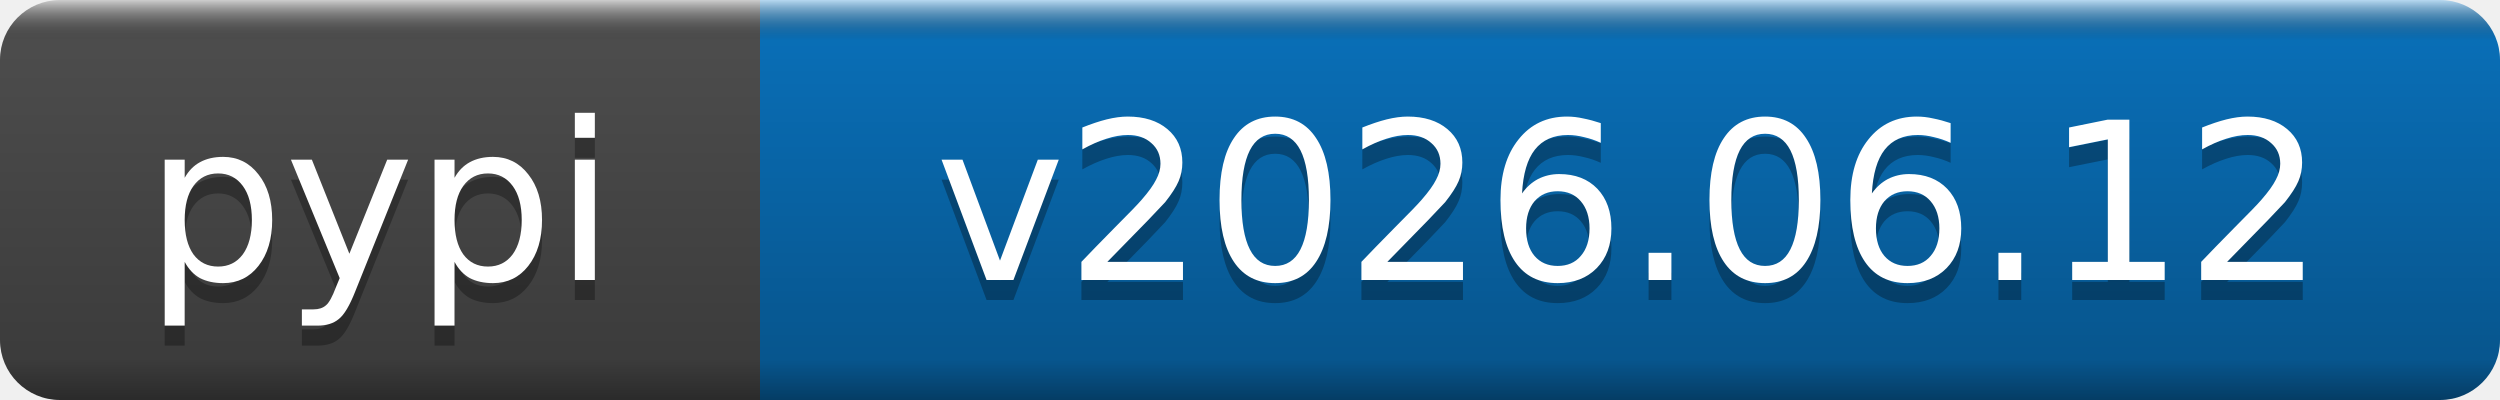
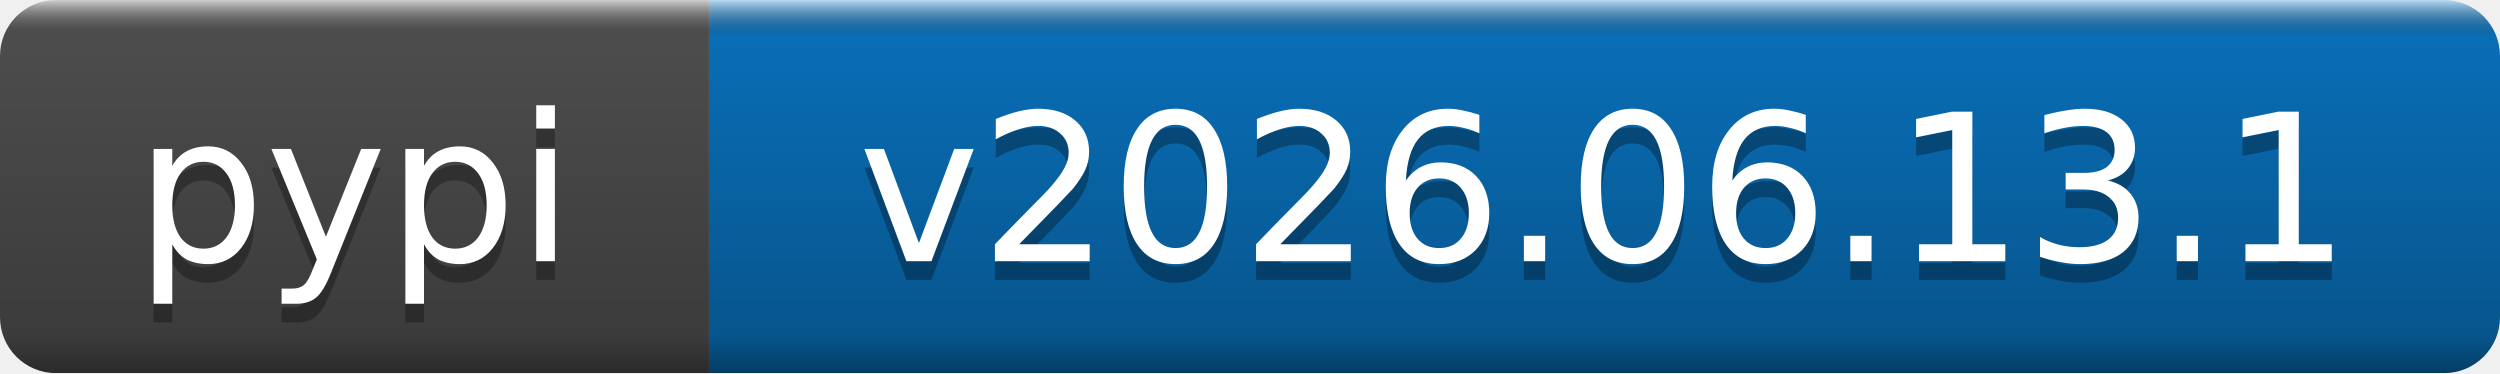
- <svg xmlns="http://www.w3.org/2000/svg" width="125" height="20" role="img" aria-label="pypi: v2026.06.12">
+ <svg xmlns="http://www.w3.org/2000/svg" width="134" height="20" role="img" aria-label="pypi: v2026.06.13.1">
  <linearGradient id="b" x2="0" y2="100%">
    <stop offset="0" stop-color="#fff" stop-opacity=".7" />
    <stop offset=".1" stop-opacity=".1" />
    <stop offset=".9" stop-opacity=".3" />
    <stop offset="1" stop-opacity=".5" />
  </linearGradient>
  <mask id="a">
-     <rect width="125" height="20" rx="3" fill="#fff" />
+     <rect width="134" height="20" rx="3" fill="#fff" />
  </mask>
  <g mask="url(#a)">
    <rect width="38" height="20" fill="#555" />
-     <rect x="38" width="87" height="20" fill="#0a7aca" />
-     <rect width="125" height="20" fill="url(#b)" />
+     <rect x="38" width="96" height="20" fill="#0a7aca" />
+     <rect width="134" height="20" fill="url(#b)" />
  </g>
  <g fill="#fff" text-anchor="middle" font-family="DejaVu Sans,Verdana,Geneva,sans-serif" font-size="11">
    <text x="19" y="15" fill="#010101" fill-opacity=".3">pypi</text>
    <text x="19" y="14">pypi</text>
-     <text x="81.5" y="15" fill="#010101" fill-opacity=".3">v2026.06.12</text>
-     <text x="81.5" y="14">v2026.06.12</text>
+     <text x="86" y="15" fill="#010101" fill-opacity=".3">v2026.06.13.1</text>
+     <text x="86" y="14">v2026.06.13.1</text>
  </g>
</svg>
